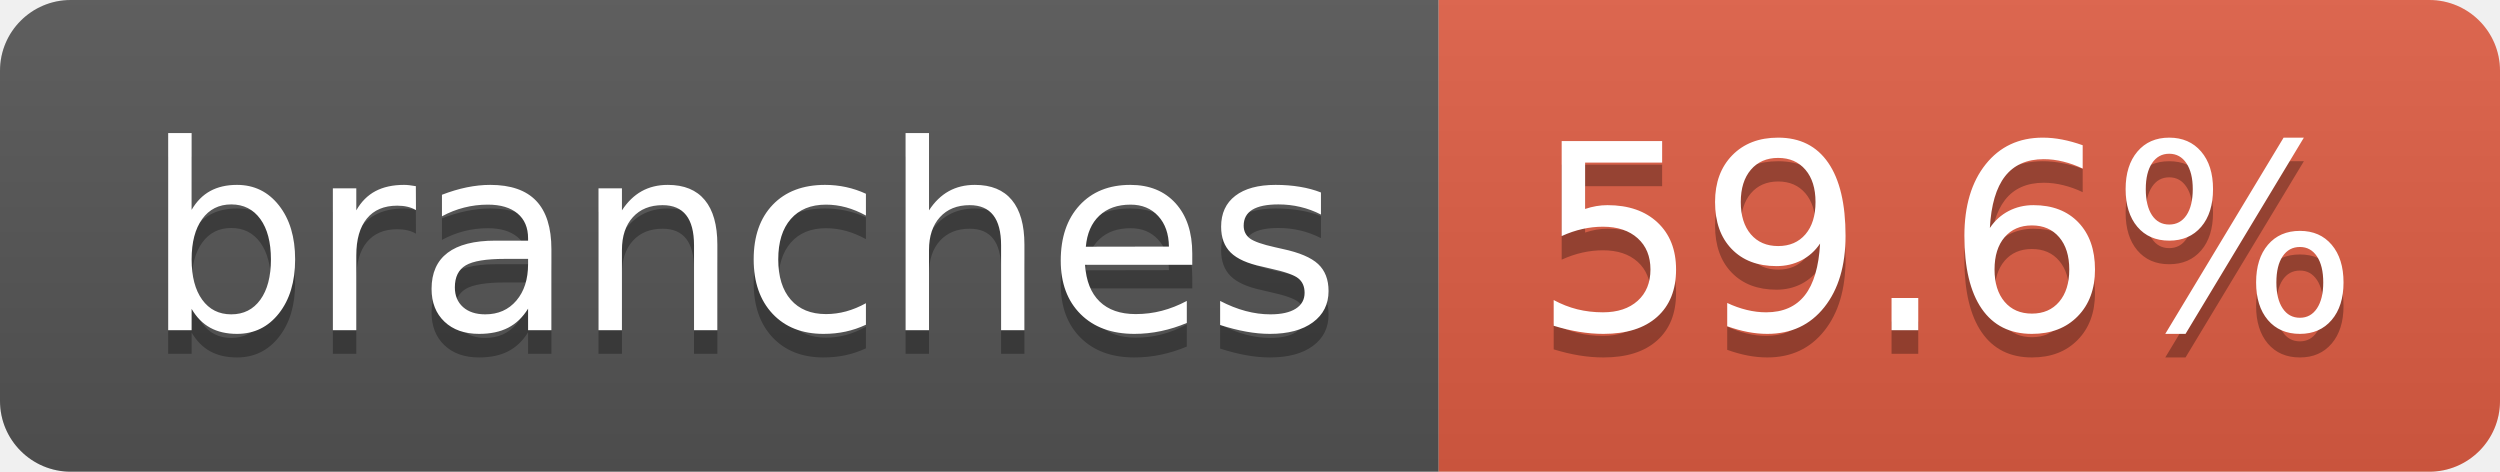
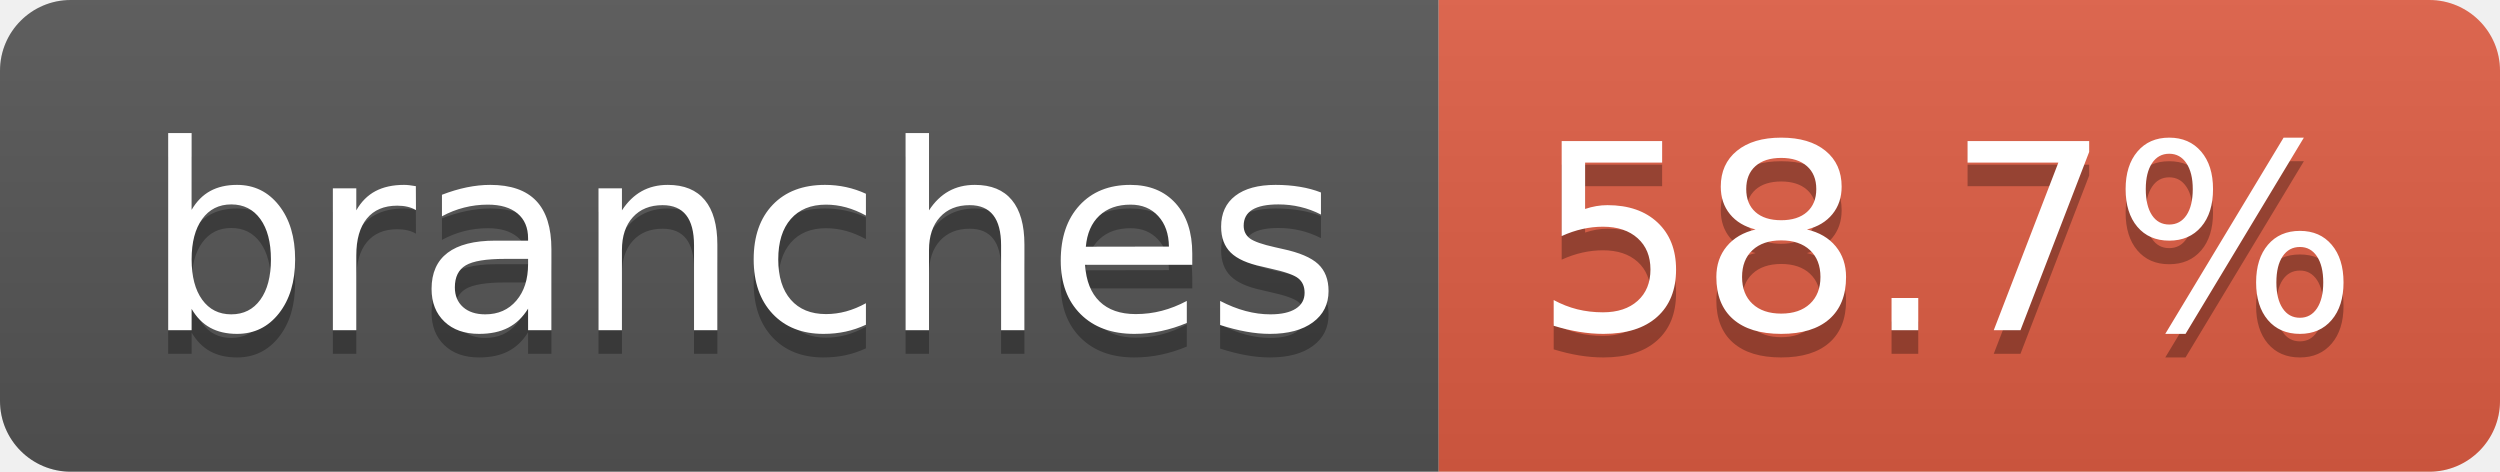
- <svg xmlns="http://www.w3.org/2000/svg" width="106" height="20" role="img" aria-label="branches: 59.6%">
+ <svg xmlns="http://www.w3.org/2000/svg" width="106" height="20" role="img" aria-label="branches: 58.7%">
  <linearGradient id="s" x2="0" y2="100%">
    <stop offset="0" stop-color="#bbb" stop-opacity=".1" />
    <stop offset="1" stop-opacity=".1" />
  </linearGradient>
  <clipPath id="r">
    <rect width="106" height="20" rx="3" fill="#fff" />
  </clipPath>
  <g clip-path="url(#r)">
    <rect width="61" height="20" fill="#555" />
    <rect x="61" width="45" height="20" fill="#e05d44" />
    <rect width="106" height="20" fill="url(#s)" />
  </g>
  <g fill="#fff" text-anchor="middle" font-family="Verdana,Geneva,DejaVu Sans,sans-serif" text-rendering="geometricPrecision" font-size="110">
    <text aria-hidden="true" x="315" y="150" fill="#010101" fill-opacity=".3" transform="scale(.1)" textLength="507">branches</text>
    <text x="315" y="140" transform="scale(.1)" fill="#fff" textLength="507">branches</text>
-     <text aria-hidden="true" x="825" y="150" fill="#010101" fill-opacity=".3" transform="scale(.1)" textLength="350">59.6%</text>
-     <text x="825" y="140" transform="scale(.1)" fill="#fff" textLength="350">59.6%</text>
+     <text aria-hidden="true" x="825" y="150" fill="#010101" fill-opacity=".3" transform="scale(.1)" textLength="350">58.7%</text>
+     <text x="825" y="140" transform="scale(.1)" fill="#fff" textLength="350">58.7%</text>
  </g>
</svg>
